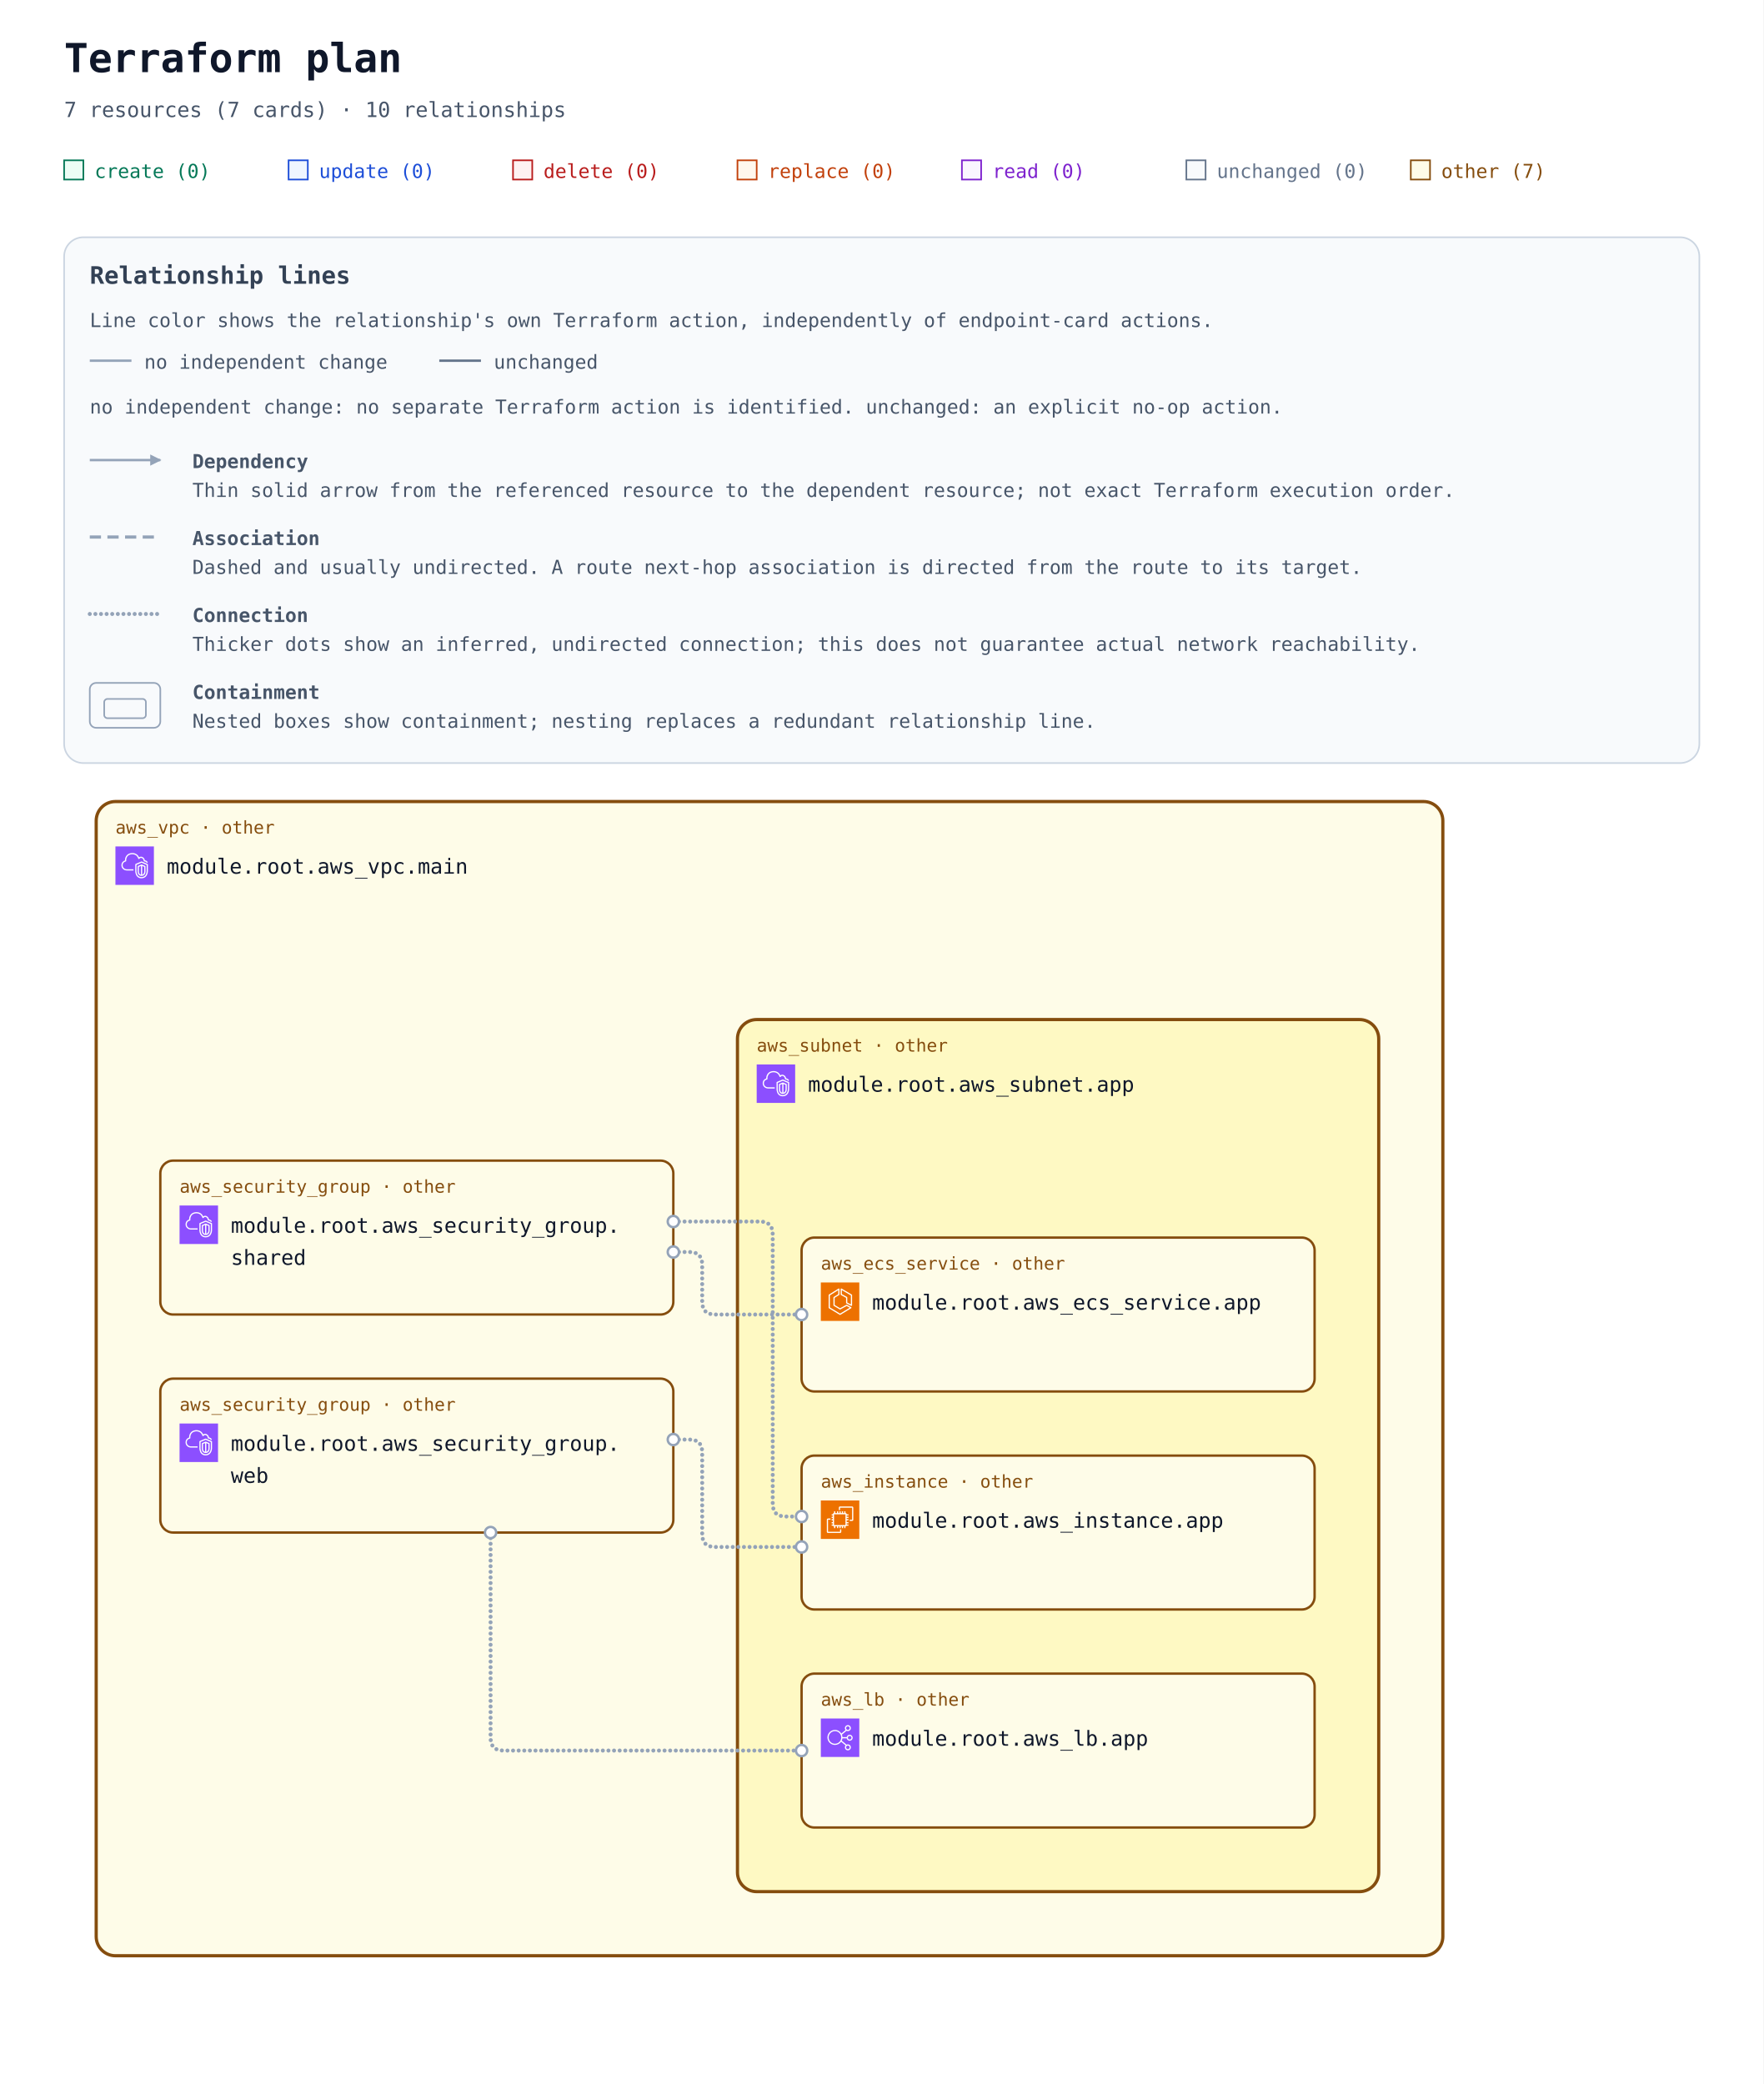
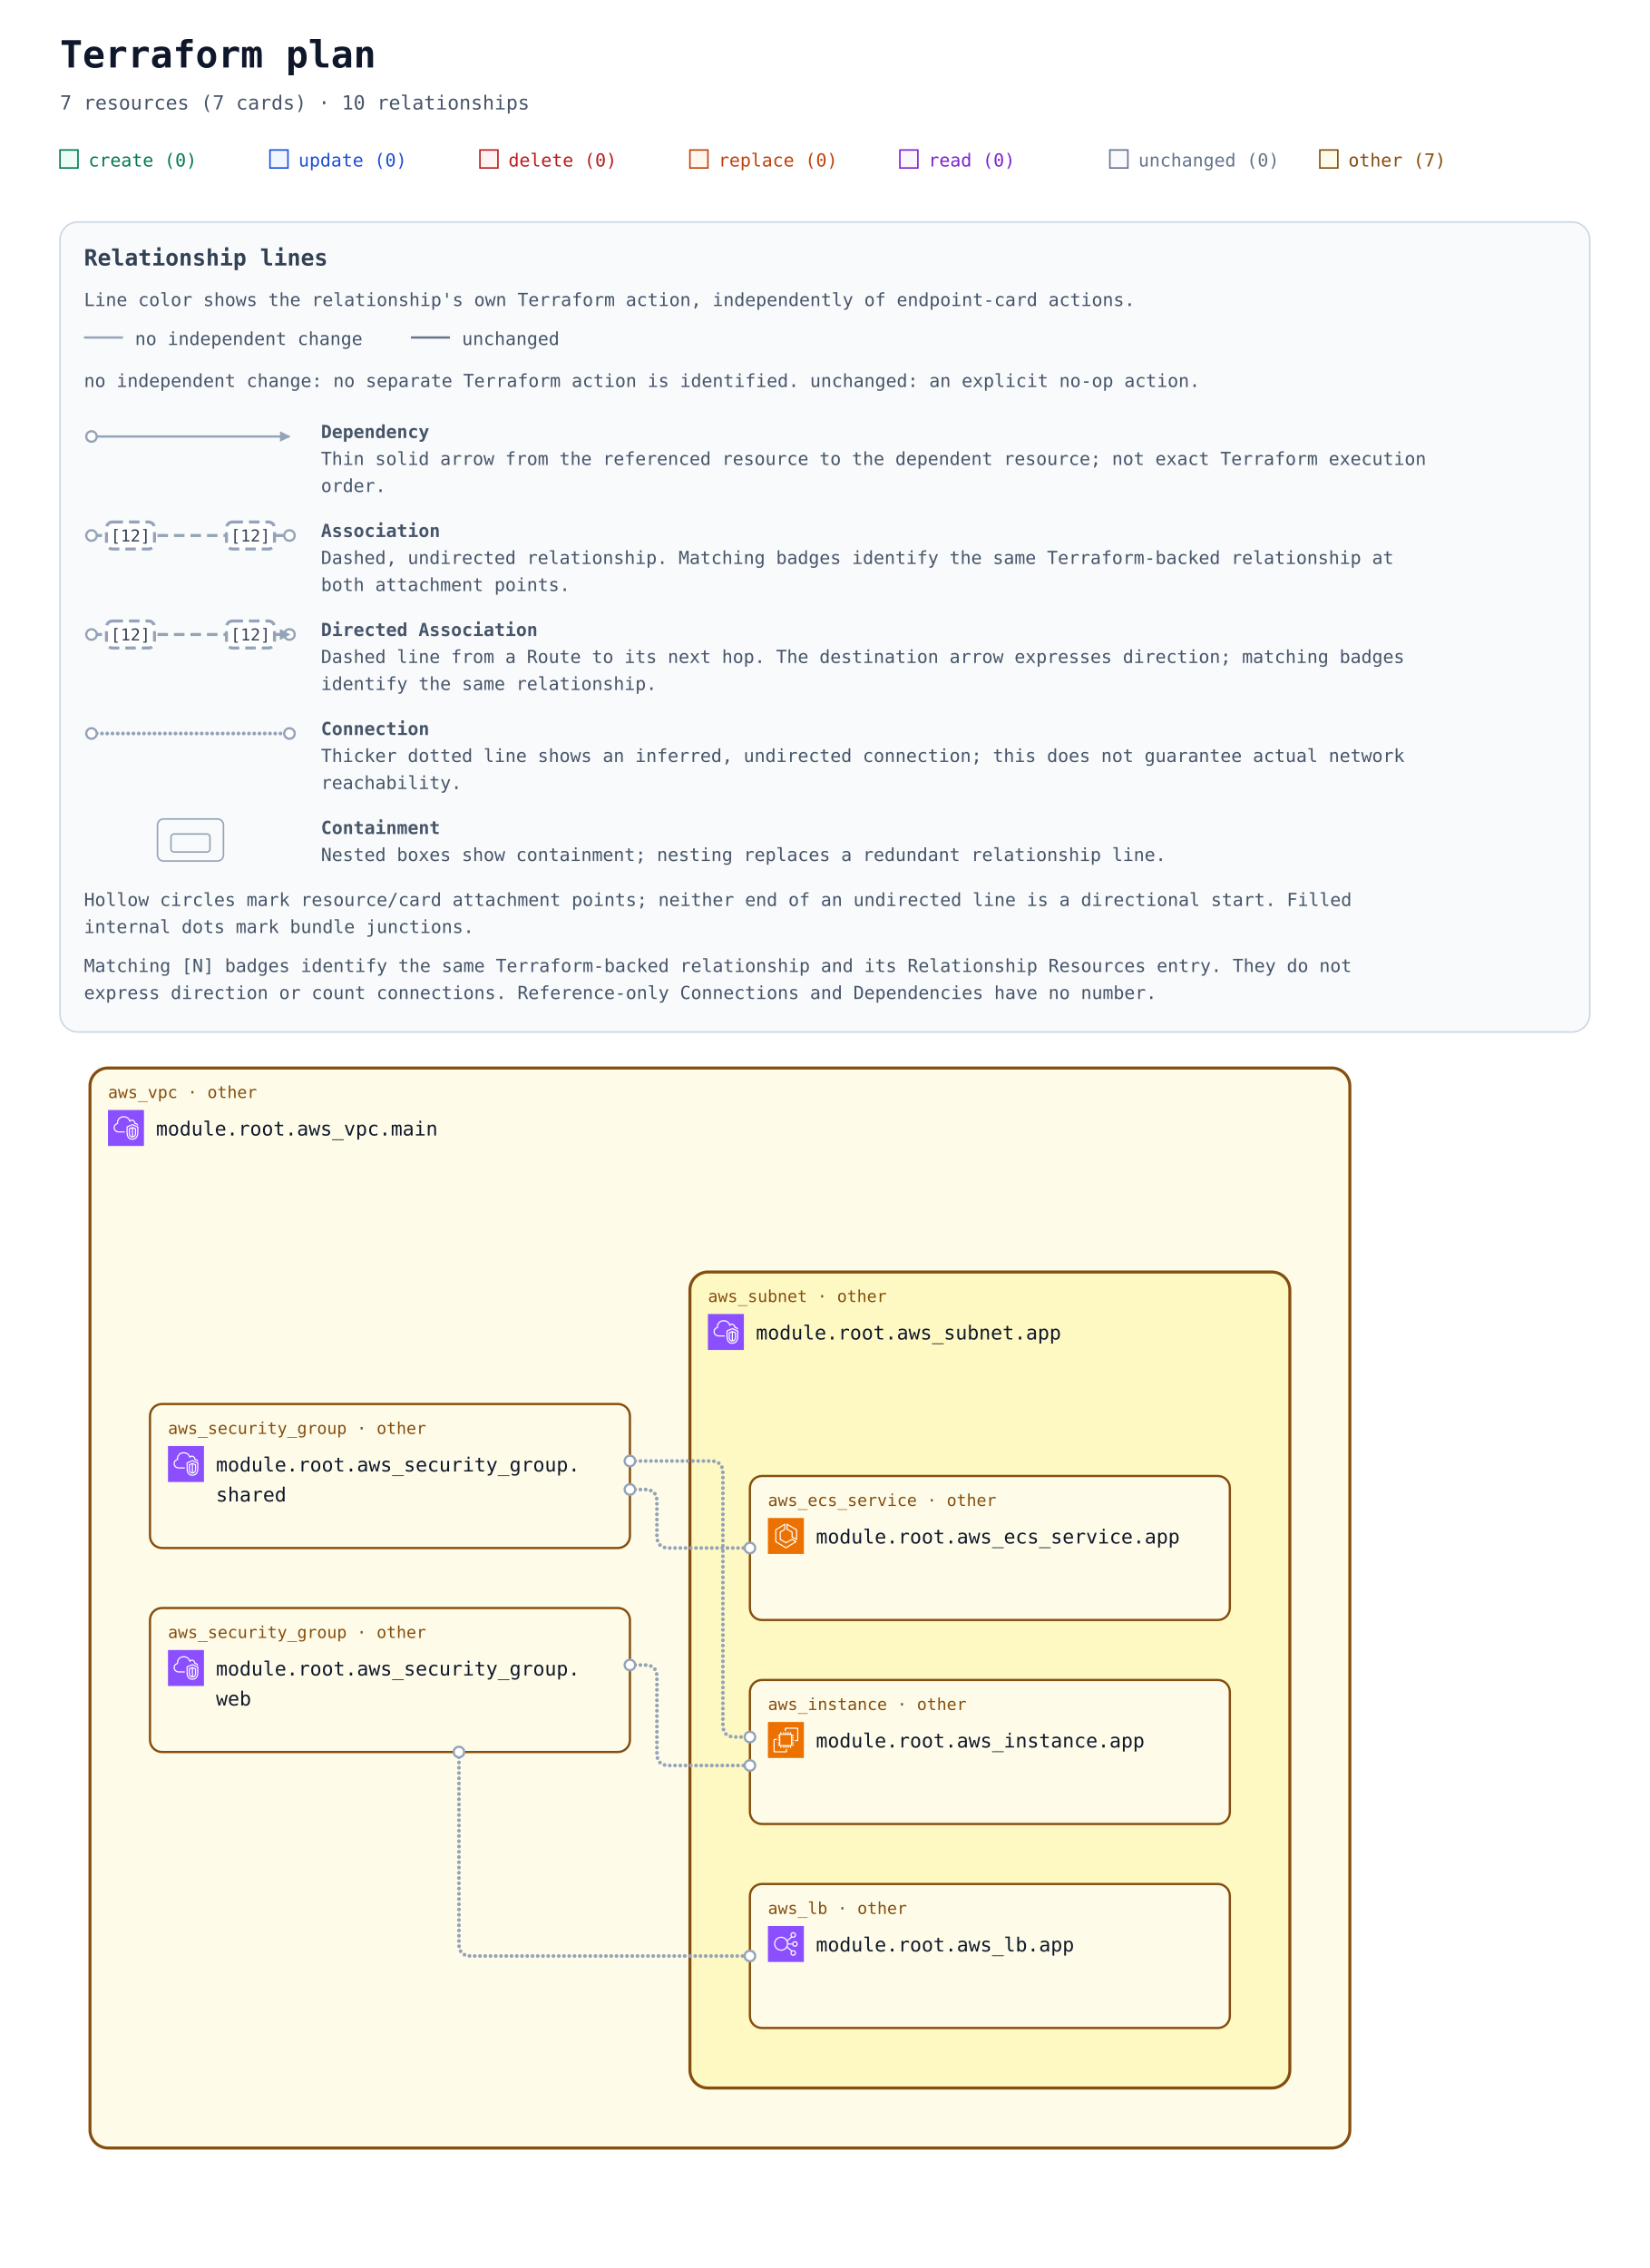
- <svg xmlns="http://www.w3.org/2000/svg" width="1100" height="1300" viewBox="0 0 1100 1300" role="img" aria-labelledby="title description">
+ <svg xmlns="http://www.w3.org/2000/svg" width="1100" height="1512" viewBox="0 0 1100 1512" role="img" aria-labelledby="title description">
  <defs>
    <marker id="arrow" viewBox="0 0 10 10" refX="9" refY="5" markerWidth="7" markerHeight="7" markerUnits="userSpaceOnUse" orient="auto-start-reverse">
      <path d="M 0 0 L 10 5 L 0 10 z" fill="#94a3b8" />
    </marker>
    <symbol id="planorama-icon-aws-ec2" viewBox="0 0 64 64">
      <g>
        <g id="planorama-icon-aws-ec2-local-49636f6e2d4172636869746563747572652f34382f417263685f416d617a6f6e2d4543325f3438" stroke="none" stroke-width="1" fill="none" fill-rule="evenodd">
          <g id="planorama-icon-aws-ec2-local-49636f6e2d4172636869746563747572652d42472f34382f436f6d70757465" fill="#ED7100">
            <rect id="planorama-icon-aws-ec2-local-52656374616e676c65" x="0" y="0" width="64" height="64" />
          </g>
          <path d="M22,41 L41,41 L41,23 L22,23 L22,41 Z M43,23 L46,23 L46,25 L43,25 L43,27 L46,27 L46,29 L43,29 L43,31 L46,31 L46,33 L43,33 L43,36 L46,36 L46,38 L43,38 L43,40 L46,40 L46,42 L42.863,42 C42.608,42.587 42.023,43 41.344,43 L41,43 L41,46 L39,46 L39,43 L37,43 L37,46 L35,46 L35,43 L33,43 L33,46 L31,46 L31,43 L29,43 L29,46 L27,46 L27,43 L24,43 L24,46 L22,46 L22,43 L21.656,43 C20.977,43 20.392,42.587 20.137,42 L18,42 L18,40 L20,40 L20,38 L18,38 L18,36 L20,36 L20,33 L18,33 L18,31 L20,31 L20,29 L18,29 L18,27 L20,27 L20,25 L18,25 L18,23 L20,23 L20,22.656 C20,21.743 20.743,21 21.656,21 L22,21 L22,18 L24,18 L24,21 L27,21 L27,18 L29,18 L29,21 L31,21 L31,18 L33,18 L33,21 L35,21 L35,18 L37,18 L37,21 L39,21 L39,18 L41,18 L41,21 L41.344,21 C42.257,21 43,21.743 43,22.656 L43,23 Z M32,52 L12,52 L12,32 L16,32 L16,30 L11.843,30 C10.826,30 10,30.827 10,31.843 L10,52.157 C10,53.173 10.826,54 11.843,54 L32.157,54 C33.174,54 34,53.173 34,52.157 L34,48 L32,48 L32,52 Z M54,11.843 L54,32.157 C54,33.173 53.174,34 52.157,34 L48,34 L48,32 L52,32 L52,12 L32,12 L32,16 L30,16 L30,11.843 C30,10.827 30.826,10 31.843,10 L52.157,10 C53.174,10 54,10.827 54,11.843 L54,11.843 Z" id="planorama-icon-aws-ec2-local-416d617a6f6e2d4543325f49636f6e5f34385f5371756964" fill="#FFFFFF" />
        </g>
      </g>
    </symbol>
    <symbol id="planorama-icon-aws-ecs" viewBox="0 0 64 64">
      <g>
        <g id="planorama-icon-aws-ecs-local-49636f6e2d4172636869746563747572652f34382f417263685f416d617a6f6e2d456c61737469632d436f6e7461696e65722d536572766963655f3438" stroke="none" stroke-width="1" fill="none" fill-rule="evenodd">
          <g id="planorama-icon-aws-ecs-local-49636f6e2d4172636869746563747572652d42472f34382f436f6d70757465" fill="#ED7100">
            <rect id="planorama-icon-aws-ecs-local-52656374616e676c65" x="0" y="0" width="64" height="64" />
          </g>
          <path d="M50,36.382 L44,33.382 L44,25 C44,24.637 43.803,24.302 43.485,24.126 L35,19.412 L35,12.75 L50,21.572 L50,36.382 Z M51.507,20.138 L34.507,10.139 C34.199,9.958 33.815,9.955 33.504,10.133 C33.192,10.311 33,10.642 33,11.001 L33,20 C33,20.363 33.197,20.698 33.515,20.874 L42,25.588 L42,34 C42,34.379 42.214,34.725 42.553,34.895 L50.553,38.895 C50.694,38.965 50.847,39 51,39 C51.183,39 51.365,38.95 51.525,38.851 C51.82,38.668 52,38.347 52,38 L52,21 C52,20.646 51.812,20.318 51.507,20.138 L51.507,20.138 Z M32,51.828 L15,41.439 L15,21.554 L29,12.805 L29,19.446 L21.47,24.152 C21.178,24.335 21,24.655 21,25 L21,38 C21,38.351 21.185,38.677 21.485,38.857 L31.485,44.857 C31.789,45.04 32.167,45.048 32.479,44.878 L42.988,39.146 L48.035,42.029 L32,51.828 Z M50.496,41.132 L43.496,37.132 C43.194,36.959 42.825,36.956 42.521,37.122 L32.023,42.848 L23,37.434 L23,25.554 L30.53,20.848 C30.822,20.665 31,20.345 31,20 L31,11.001 C31,10.637 30.803,10.303 30.484,10.126 C30.168,9.949 29.778,9.96 29.47,10.153 L13.47,20.152 C13.178,20.335 13,20.655 13,21 L13,42 C13,42.348 13.182,42.671 13.479,42.854 L31.479,53.854 C31.639,53.951 31.819,54 32,54 C32.181,54 32.361,53.951 32.521,53.854 L50.521,42.854 C50.823,42.669 51.005,42.339 51,41.985 C50.995,41.632 50.803,41.307 50.496,41.132 L50.496,41.132 Z" id="planorama-icon-aws-ecs-local-416d617a6f6e2d456c61737469632d436f6e7461696e65722d536572766963655f49636f6e5f34385f5371756964" fill="#FFFFFF" />
        </g>
      </g>
    </symbol>
    <symbol id="planorama-icon-aws-elb" viewBox="0 0 64 64">
      <g>
        <g id="planorama-icon-aws-elb-local-49636f6e2d4172636869746563747572652f34382f417263685f456c61737469632d4c6f61642d42616c616e63696e675f3438" stroke="none" stroke-width="1" fill="none" fill-rule="evenodd">
          <g id="planorama-icon-aws-elb-local-49636f6e2d4172636869746563747572652d42472f34382f4e6574776f726b696e672d436f6e74656e742d44656c6976657279" fill="#8C4FFF">
            <rect id="planorama-icon-aws-elb-local-52656374616e676c65" x="0" y="0" width="64" height="64" />
          </g>
          <path d="M23.5,42 C17.71,42 13,37.29 13,31.5 C13,25.71 17.71,21 23.5,21 C29.29,21 34,25.71 34,31.5 C34,37.29 29.29,42 23.5,42 M48,48 C48,49.654 46.654,51 45,51 C43.346,51 42,49.654 42,48 C42,46.346 43.346,45 45,45 C46.654,45 48,46.346 48,48 M45,13 C46.654,13 48,14.346 48,16 C48,17.654 46.654,19 45,19 C43.346,19 42,17.654 42,16 C42,14.346 43.346,13 45,13 M48,29 C49.654,29 51,30.346 51,32 C51,33.654 49.654,35 48,35 C46.346,35 45,33.654 45,32 C45,30.346 46.346,29 48,29 M35.901,33 L43.102,33 C43.565,35.279 45.586,37 48,37 C50.757,37 53,34.757 53,32 C53,29.243 50.757,27 48,27 C45.586,27 43.565,28.721 43.102,31 L35.975,31 C35.916,29.541 35.614,28.146 35.096,26.856 L42.799,20.467 C43.466,20.797 44.206,21 45,21 C47.757,21 50,18.757 50,16 C50,13.243 47.757,11 45,11 C42.243,11 40,13.243 40,16 C40,17.224 40.459,18.331 41.191,19.201 L34.172,25.024 C31.977,21.42 28.021,19 23.5,19 C16.607,19 11,24.607 11,31.5 C11,38.393 16.607,44 23.5,44 C27.743,44 31.493,41.871 33.754,38.629 L41.191,44.799 C40.459,45.669 40,46.776 40,48 C40,50.757 42.243,53 45,53 C47.757,53 50,50.757 50,48 C50,45.243 47.757,43 45,43 C44.206,43 43.466,43.203 42.799,43.533 L34.77,36.873 C35.344,35.673 35.736,34.373 35.901,33" id="planorama-icon-aws-elb-local-456c61737469632d4c6f61642d42616c616e63696e675f49636f6e5f34385f5371756964" fill="#FFFFFF" />
        </g>
      </g>
    </symbol>
    <symbol id="planorama-icon-aws-vpc" viewBox="0 0 64 64">
      <g>
        <g id="planorama-icon-aws-vpc-local-49636f6e2d4172636869746563747572652f34382f417263685f416d617a6f6e2d5669727475616c2d507269766174652d436c6f75645f3438" stroke="none" stroke-width="1" fill="none" fill-rule="evenodd">
          <g id="planorama-icon-aws-vpc-local-49636f6e2d4172636869746563747572652d42472f34382f4e6574776f726b696e672d436f6e74656e742d44656c6976657279" fill="#8C4FFF">
            <rect id="planorama-icon-aws-vpc-local-52656374616e676c65" x="0" y="0" width="64" height="64" />
          </g>
          <path d="M48,33.977 L44.499,32.508 L44.499,46.878 C47.906,46.147 47.998,42.181 48,41.995 L48,33.977 Z M42.499,46.923 L42.499,32.508 L39,33.977 L39,42.004 C39.008,42.466 39.183,46.339 42.499,46.923 L42.499,46.923 Z M43.112,30.082 C43.358,29.977 43.638,29.978 43.886,30.081 L49.387,32.39 C49.759,32.546 50,32.909 50,33.312 L50,42.004 C49.978,44.431 48.562,49.004 43.37,49.004 C38.393,49.004 37.026,44.432 37,42.015 L37,33.312 C37,32.909 37.241,32.546 37.613,32.39 L43.112,30.082 Z M52,30.792 L43.492,27.092 L35,30.668 L35,41.025 C34.999,41.09 34.963,46.009 37.807,48.894 C39.187,50.294 41.059,51.004 43.37,51.004 C51.808,51.004 51.996,41.425 52,41.018 L52,30.792 Z M54,30.136 L54,41.025 C53.973,45.173 51.716,53.004 43.37,53.004 C40.498,53.004 38.145,52.09 36.373,50.288 C32.941,46.797 32.996,41.243 33,41.008 L33,30.004 C33,29.602 33.241,29.238 33.612,29.082 L43.111,25.082 C43.363,24.976 43.647,24.978 43.897,25.087 L53.398,29.219 C53.764,29.378 54,29.738 54,30.136 L54,30.136 Z M19,38.004 L30,38.004 L30,40.004 L19,40.004 C14.216,40.004 10.271,36.483 10.02,31.988 C10.002,31.813 10,31.599 10,31.385 C10,26.086 13.654,24.038 15.919,23.278 C15.902,23.063 15.891,22.843 15.891,22.626 C15.891,18.039 18.658,13.701 22.621,12.079 C27.58,10.049 33.235,10.937 36.695,14.285 C37.718,15.282 38.604,16.596 39.343,18.206 C40.299,17.422 41.392,17.004 42.523,17.004 C45.234,17.004 48.281,19.296 48.9,23.062 C51.069,23.344 52.936,24.639 53.896,26.582 L52.104,27.469 C51.34,25.925 49.806,25.004 48,25.004 C47.471,25.004 47.033,24.591 47.002,24.063 C46.807,20.762 44.275,19.004 42.523,19.004 C41.55,19.004 40.582,19.574 39.797,20.608 C39.575,20.899 39.215,21.048 38.852,20.993 C38.49,20.938 38.187,20.691 38.062,20.348 C37.327,18.346 36.398,16.789 35.302,15.72 C32.406,12.917 27.615,12.196 23.379,13.93 C19.775,15.405 17.891,19.421 17.891,22.626 C17.891,23.026 17.947,23.503 17.993,23.886 C18.053,24.386 17.73,24.853 17.24,24.975 C15.283,25.459 12,26.937 12,31.385 C12,31.535 11.998,31.685 12.013,31.836 C12.209,35.312 15.276,38.004 19,38.004 L19,38.004 Z" id="planorama-icon-aws-vpc-local-416d617a6f6e2d5669727475616c2d507269766174652d436c6f75645f49636f6e5f34385f5371756964" fill="#FFFFFF" />
        </g>
      </g>
    </symbol>
  </defs>
  <rect width="100%" height="100%" fill="#ffffff" />
  <g font-family="ui-monospace, SFMono-Regular, Consolas, monospace">
    <text x="40" y="45" font-size="25" font-weight="700" fill="#0f172a">Terraform plan</text>
    <text x="40" y="73" font-size="13" fill="#475569">7 resources (7 cards) · 10 relationships</text>
    <rect x="40" y="100" width="12" height="12" fill="#ecfdf5" stroke="#047857" />
    <text x="59" y="111" font-size="12" fill="#047857">create (0)</text>
    <rect x="180" y="100" width="12" height="12" fill="#eff6ff" stroke="#1d4ed8" />
    <text x="199" y="111" font-size="12" fill="#1d4ed8">update (0)</text>
    <rect x="320" y="100" width="12" height="12" fill="#fef2f2" stroke="#b91c1c" />
    <text x="339" y="111" font-size="12" fill="#b91c1c">delete (0)</text>
    <rect x="460" y="100" width="12" height="12" fill="#fff7ed" stroke="#c2410c" />
    <text x="479" y="111" font-size="12" fill="#c2410c">replace (0)</text>
    <rect x="600" y="100" width="12" height="12" fill="#faf5ff" stroke="#7e22ce" />
    <text x="619" y="111" font-size="12" fill="#7e22ce">read (0)</text>
    <rect x="740" y="100" width="12" height="12" fill="#f8fafc" stroke="#64748b" />
    <text x="759" y="111" font-size="12" fill="#64748b">unchanged (0)</text>
    <rect x="880" y="100" width="12" height="12" fill="#fefce8" stroke="#854d0e" />
    <text x="899" y="111" font-size="12" fill="#854d0e">other (7)</text>
    <g id="relationship-legend" font-size="12" fill="#475569" transform="translate(40 148)">
-       <rect width="1020" height="328" rx="12" fill="#f8fafc" stroke="#cbd5e1" />
+       <rect width="1020" height="540" rx="12" fill="#f8fafc" stroke="#cbd5e1" />
      <text x="16" y="29" font-size="15" font-weight="700" fill="#334155">Relationship lines</text>
      <text x="16" y="56">Line color shows the relationship's own Terraform action, independently of endpoint-card actions.</text>
      <path data-legend-action="none" d="M 16 77 H 42" fill="none" stroke="#94a3b8" stroke-width="1.5" />
      <text x="50" y="82">no independent change</text>
      <path data-legend-action="unchanged" d="M 234 77 H 260" fill="none" stroke="#64748b" stroke-width="1.5" />
      <text x="268" y="82">unchanged</text>
      <text x="16" y="110">no independent change: no separate Terraform action is identified. unchanged: an explicit no-op action.</text>
-       <path data-legend-kind="dependency" data-directionality="directed" d="M 16 139 H 60" fill="none" stroke="#94a3b8" stroke-width="1.5" marker-end="url(#arrow)" />
-       <text x="80" y="144" font-weight="700">Dependency</text>
-       <text x="80" y="162">Thin solid arrow from the referenced resource to the dependent resource; not exact Terraform execution order.</text>
-       <path data-legend-kind="association" data-directionality="undirected" d="M 16 187 H 60" fill="none" stroke="#94a3b8" stroke-width="2" stroke-dasharray="7 4" />
-       <text x="80" y="192" font-weight="700">Association</text>
-       <text x="80" y="210">Dashed and usually undirected. A route next-hop association is directed from the route to its target.</text>
-       <path data-legend-kind="connection" data-directionality="undirected" d="M 16 235 H 60" fill="none" stroke="#94a3b8" stroke-width="2.5" stroke-dasharray="0 3.5" stroke-linecap="round" />
-       <text x="80" y="240" font-weight="700">Connection</text>
-       <text x="80" y="258">Thicker dots show an inferred, undirected connection; this does not guarantee actual network reachability.</text>
-       <g data-legend-kind="containment" fill="none" stroke="#94a3b8">
-         <rect x="16" y="278" width="44" height="28" rx="4" />
-         <rect x="25" y="288" width="26" height="12" rx="2" />
-       </g>
-       <text x="80" y="288" font-weight="700">Containment</text>
-       <text x="80" y="306">Nested boxes show containment; nesting replaces a redundant relationship line.</text>
+       <g data-legend-entry="dependency">
+         <g data-legend-sample="dependency">
+           <path data-legend-kind="dependency" data-directionality="directed" d="M 21 143 H 153" fill="none" stroke="#94a3b8" stroke-width="1.5" marker-end="url(#arrow)" />
+           <circle data-legend-endpoint="source" cx="21" cy="143" r="3.5" fill="#ffffff" stroke="#94a3b8" stroke-width="1.5" />
+         </g>
+         <text x="174" y="144" font-weight="700">Dependency</text>
+         <text x="174" y="162">Thin solid arrow from the referenced resource to the dependent resource; not exact Terraform execution</text>
+         <text x="174" y="180">order.</text>
+       </g>
+       <g data-legend-entry="association">
+         <g data-legend-sample="association">
+           <path data-legend-kind="association" data-directionality="undirected" d="M 21 209 H 153" fill="none" stroke="#94a3b8" stroke-width="2" stroke-dasharray="7 4" />
+           <circle data-legend-endpoint="source" cx="21" cy="209" r="3.5" fill="#ffffff" stroke="#94a3b8" stroke-width="1.5" />
+           <circle data-legend-endpoint="target" cx="153" cy="209" r="3.5" fill="#ffffff" stroke="#94a3b8" stroke-width="1.5" />
+           <g data-legend-badge="source">
+             <rect x="31" y="200" width="32" height="18" rx="4" fill="#ffffff" stroke="#94a3b8" stroke-width="2" stroke-dasharray="7 4" />
+             <text x="47" y="213" text-anchor="middle" font-size="11" fill="#334155">[12]</text>
+           </g>
+           <g data-legend-badge="target">
+             <rect x="111" y="200" width="32" height="18" rx="4" fill="#ffffff" stroke="#94a3b8" stroke-width="2" stroke-dasharray="7 4" />
+             <text x="127" y="213" text-anchor="middle" font-size="11" fill="#334155">[12]</text>
+           </g>
+         </g>
+         <text x="174" y="210" font-weight="700">Association</text>
+         <text x="174" y="228">Dashed, undirected relationship. Matching badges identify the same Terraform-backed relationship at</text>
+         <text x="174" y="246">both attachment points.</text>
+       </g>
+       <g data-legend-entry="directed-association">
+         <g data-legend-sample="directed-association">
+           <path data-legend-kind="directed-association" data-directionality="directed" d="M 21 275 H 153" fill="none" stroke="#94a3b8" stroke-width="2" stroke-dasharray="7 4" marker-end="url(#arrow)" />
+           <circle data-legend-endpoint="source" cx="21" cy="275" r="3.5" fill="#ffffff" stroke="#94a3b8" stroke-width="1.5" />
+           <circle data-legend-endpoint="target" cx="153" cy="275" r="3.5" fill="#ffffff" stroke="#94a3b8" stroke-width="1.5" />
+           <path data-legend-arrow="true" d="M 146.7 271.5 L 153.7 275 L 146.7 278.5 Z" fill="#94a3b8" />
+           <g data-legend-badge="source">
+             <rect x="31" y="266" width="32" height="18" rx="4" fill="#ffffff" stroke="#94a3b8" stroke-width="2" stroke-dasharray="7 4" />
+             <text x="47" y="279" text-anchor="middle" font-size="11" fill="#334155">[12]</text>
+           </g>
+           <g data-legend-badge="target">
+             <rect x="111" y="266" width="32" height="18" rx="4" fill="#ffffff" stroke="#94a3b8" stroke-width="2" stroke-dasharray="7 4" />
+             <text x="127" y="279" text-anchor="middle" font-size="11" fill="#334155">[12]</text>
+           </g>
+         </g>
+         <text x="174" y="276" font-weight="700">Directed Association</text>
+         <text x="174" y="294">Dashed line from a Route to its next hop. The destination arrow expresses direction; matching badges</text>
+         <text x="174" y="312">identify the same relationship.</text>
+       </g>
+       <g data-legend-entry="connection">
+         <g data-legend-sample="connection">
+           <path data-legend-kind="connection" data-directionality="undirected" d="M 21 341 H 153" fill="none" stroke="#94a3b8" stroke-width="2.5" stroke-dasharray="0 3.5" stroke-linecap="round" />
+           <circle data-legend-endpoint="source" cx="21" cy="341" r="3.5" fill="#ffffff" stroke="#94a3b8" stroke-width="1.5" />
+           <circle data-legend-endpoint="target" cx="153" cy="341" r="3.5" fill="#ffffff" stroke="#94a3b8" stroke-width="1.5" />
+         </g>
+         <text x="174" y="342" font-weight="700">Connection</text>
+         <text x="174" y="360">Thicker dotted line shows an inferred, undirected connection; this does not guarantee actual network</text>
+         <text x="174" y="378">reachability.</text>
+       </g>
+       <g data-legend-entry="containment">
+         <g data-legend-sample="containment">
+           <g data-legend-kind="containment" fill="none" stroke="#94a3b8">
+             <rect x="65" y="398" width="44" height="28" rx="4" />
+             <rect x="74" y="408" width="26" height="12" rx="2" />
+           </g>
+         </g>
+         <text x="174" y="408" font-weight="700">Containment</text>
+         <text x="174" y="426">Nested boxes show containment; nesting replaces a redundant relationship line.</text>
+       </g>
+       <text x="16" y="456">Hollow circles mark resource/card attachment points; neither end of an undirected line is a directional start. Filled</text>
+       <text x="16" y="474">internal dots mark bundle junctions.</text>
+       <text x="16" y="500">Matching [N] badges identify the same Terraform-backed relationship and its Relationship Resources entry. They do not</text>
+       <text x="16" y="518">express direction or count connections. Reference-only Connections and Dependencies have no number.</text>
    </g>
-     <g transform="translate(0 340)">
+     <g transform="translate(0 552)">
      <g data-architecture="true" transform="translate(0 0)">
        <g data-container="resource-6177735f7670632e6d61696e-current">
          <rect x="60" y="160" width="840" height="720" rx="12" fill="#fefce8" stroke="#854d0e" stroke-width="2" data-mode="managed" />
        </g>
        <g data-container="resource-6177735f7375626e65742e617070-current">
          <rect x="460" y="296" width="400" height="544" rx="12" fill="#fef9c3" stroke="#854d0e" stroke-width="2" data-mode="managed" />
        </g>
        <path d="M 420 441 L 430 441 Q 438 441 438 449 L 438 472 Q 438 480 446 480 L 500 480 " data-edge-kind="connection" data-directionality="undirected" data-source="resource-6177735f73656375726974795f67726f75702e736861726564-current" data-target="resource-6177735f6563735f736572766963652e617070-current" fill="none" stroke="#94a3b8" stroke-width="2.5" stroke-dasharray="0 3.5" stroke-linecap="round" stroke-linejoin="round" />
        <path d="M 420 422 L 474 422 Q 482 422 482 430 L 482 598 Q 482 606 490 606 L 500 606 " data-edge-kind="connection" data-directionality="undirected" data-source="resource-6177735f73656375726974795f67726f75702e736861726564-current" data-target="resource-6177735f696e7374616e63652e617070-current" fill="none" stroke="#94a3b8" stroke-width="2.5" stroke-dasharray="0 3.5" stroke-linecap="round" stroke-linejoin="round" />
        <path d="M 420 558 L 430 558 Q 438 558 438 566 L 438 617 Q 438 625 446 625 L 500 625 " data-edge-kind="connection" data-directionality="undirected" data-source="resource-6177735f73656375726974795f67726f75702e776562-current" data-target="resource-6177735f696e7374616e63652e617070-current" fill="none" stroke="#94a3b8" stroke-width="2.5" stroke-dasharray="0 3.5" stroke-linecap="round" stroke-linejoin="round" />
        <path d="M 306 616 L 306 744 Q 306 752 314 752 L 500 752 " data-edge-kind="connection" data-directionality="undirected" data-source="resource-6177735f73656375726974795f67726f75702e776562-current" data-target="resource-6177735f6c622e617070-current" fill="none" stroke="#94a3b8" stroke-width="2.5" stroke-dasharray="0 3.5" stroke-linecap="round" stroke-linejoin="round" />
        <g data-edge-kind="containment" data-source="resource-6177735f7375626e65742e617070-current" data-target="resource-6177735f6563735f736572766963652e617070-current" />
        <g data-edge-kind="containment" data-source="resource-6177735f7375626e65742e617070-current" data-target="resource-6177735f696e7374616e63652e617070-current" />
        <g data-edge-kind="containment" data-source="resource-6177735f7375626e65742e617070-current" data-target="resource-6177735f6c622e617070-current" />
        <g data-edge-kind="containment" data-source="resource-6177735f7670632e6d61696e-current" data-target="resource-6177735f73656375726974795f67726f75702e736861726564-current" />
        <g data-edge-kind="containment" data-source="resource-6177735f7670632e6d61696e-current" data-target="resource-6177735f73656375726974795f67726f75702e776562-current" />
        <g data-edge-kind="containment" data-source="resource-6177735f7670632e6d61696e-current" data-target="resource-6177735f7375626e65742e617070-current" />
        <g id="resource-6177735f6563735f736572766963652e617070-current" data-architecture-id="terraform:6177735f6563735f736572766963652e617070-current" data-qualified-address="module.root.aws_ecs_service.app" data-terraform-address="aws_ecs_service.app">
          <rect x="500" y="432" width="320" height="96" rx="8" fill="#fefce8" stroke="#854d0e" stroke-width="1.5" data-mode="managed" />
          <text x="512" y="452" font-size="11" fill="#854d0e">aws_ecs_service · other</text>
          <use href="#planorama-icon-aws-ecs" x="512" y="460" width="24" height="24" aria-hidden="true" />
          <text x="544" y="477" font-size="13" fill="#0f172a" xml:space="preserve">module.root.aws_ecs_service.app</text>
          <text x="512" y="516" font-size="10" fill="#64748b" data-role="controller" />
        </g>
        <g id="resource-6177735f696e7374616e63652e617070-current" data-architecture-id="terraform:6177735f696e7374616e63652e617070-current" data-qualified-address="module.root.aws_instance.app" data-terraform-address="aws_instance.app">
          <rect x="500" y="568" width="320" height="96" rx="8" fill="#fefce8" stroke="#854d0e" stroke-width="1.5" data-mode="managed" />
          <text x="512" y="588" font-size="11" fill="#854d0e">aws_instance · other</text>
          <use href="#planorama-icon-aws-ec2" x="512" y="596" width="24" height="24" aria-hidden="true" />
          <text x="544" y="613" font-size="13" fill="#0f172a" xml:space="preserve">module.root.aws_instance.app</text>
          <text x="512" y="652" font-size="10" fill="#64748b" />
        </g>
        <g id="resource-6177735f6c622e617070-current" data-architecture-id="terraform:6177735f6c622e617070-current" data-qualified-address="module.root.aws_lb.app" data-terraform-address="aws_lb.app">
          <rect x="500" y="704" width="320" height="96" rx="8" fill="#fefce8" stroke="#854d0e" stroke-width="1.5" data-mode="managed" />
          <text x="512" y="724" font-size="11" fill="#854d0e">aws_lb · other</text>
          <use href="#planorama-icon-aws-elb" x="512" y="732" width="24" height="24" aria-hidden="true" />
          <text x="544" y="749" font-size="13" fill="#0f172a" xml:space="preserve">module.root.aws_lb.app</text>
          <text x="512" y="788" font-size="10" fill="#64748b" />
        </g>
        <g id="resource-6177735f73656375726974795f67726f75702e736861726564-current" data-architecture-id="terraform:6177735f73656375726974795f67726f75702e736861726564-current" data-qualified-address="module.root.aws_security_group.shared" data-terraform-address="aws_security_group.shared">
          <rect x="100" y="384" width="320" height="96" rx="8" fill="#fefce8" stroke="#854d0e" stroke-width="1.5" data-mode="managed" />
          <text x="112" y="404" font-size="11" fill="#854d0e">aws_security_group · other</text>
          <use href="#planorama-icon-aws-vpc" x="112" y="412" width="24" height="24" aria-hidden="true" />
          <text x="144" y="429" font-size="13" fill="#0f172a" xml:space="preserve">module.root.aws_security_group.</text>
          <text x="144" y="449" font-size="13" fill="#0f172a" xml:space="preserve">shared</text>
          <text x="112" y="468" font-size="10" fill="#64748b" data-role="policy" />
        </g>
        <g id="resource-6177735f73656375726974795f67726f75702e776562-current" data-architecture-id="terraform:6177735f73656375726974795f67726f75702e776562-current" data-qualified-address="module.root.aws_security_group.web" data-terraform-address="aws_security_group.web">
          <rect x="100" y="520" width="320" height="96" rx="8" fill="#fefce8" stroke="#854d0e" stroke-width="1.5" data-mode="managed" />
          <text x="112" y="540" font-size="11" fill="#854d0e">aws_security_group · other</text>
          <use href="#planorama-icon-aws-vpc" x="112" y="548" width="24" height="24" aria-hidden="true" />
          <text x="144" y="565" font-size="13" fill="#0f172a" xml:space="preserve">module.root.aws_security_group.</text>
          <text x="144" y="585" font-size="13" fill="#0f172a" xml:space="preserve">web</text>
          <text x="112" y="604" font-size="10" fill="#64748b" data-role="policy" />
        </g>
        <g id="resource-6177735f7375626e65742e617070-current" data-architecture-id="terraform:6177735f7375626e65742e617070-current" data-qualified-address="module.root.aws_subnet.app" data-terraform-address="aws_subnet.app">
          <text x="472" y="316" font-size="11" fill="#854d0e">aws_subnet · other</text>
          <use href="#planorama-icon-aws-vpc" x="472" y="324" width="24" height="24" aria-hidden="true" />
          <text x="504" y="341" font-size="13" fill="#0f172a" xml:space="preserve">module.root.aws_subnet.app</text>
          <text x="472" y="380" font-size="10" fill="#64748b" />
        </g>
        <g id="resource-6177735f7670632e6d61696e-current" data-architecture-id="terraform:6177735f7670632e6d61696e-current" data-qualified-address="module.root.aws_vpc.main" data-terraform-address="aws_vpc.main">
          <text x="72" y="180" font-size="11" fill="#854d0e">aws_vpc · other</text>
          <use href="#planorama-icon-aws-vpc" x="72" y="188" width="24" height="24" aria-hidden="true" />
          <text x="104" y="205" font-size="13" fill="#0f172a" xml:space="preserve">module.root.aws_vpc.main</text>
          <text x="72" y="244" font-size="10" fill="#64748b" />
        </g>
        <g data-endpoints="true" data-source="resource-6177735f73656375726974795f67726f75702e736861726564-current" data-target="resource-6177735f6563735f736572766963652e617070-current" aria-hidden="true">
          <circle data-endpoint="source" cx="420" cy="441" r="3.5" fill="#ffffff" stroke="#94a3b8" stroke-width="1.5" />
          <circle data-endpoint="target" cx="500" cy="480" r="3.5" fill="#ffffff" stroke="#94a3b8" stroke-width="1.5" />
        </g>
        <g data-endpoints="true" data-source="resource-6177735f73656375726974795f67726f75702e736861726564-current" data-target="resource-6177735f696e7374616e63652e617070-current" aria-hidden="true">
          <circle data-endpoint="source" cx="420" cy="422" r="3.5" fill="#ffffff" stroke="#94a3b8" stroke-width="1.5" />
          <circle data-endpoint="target" cx="500" cy="606" r="3.5" fill="#ffffff" stroke="#94a3b8" stroke-width="1.5" />
        </g>
        <g data-endpoints="true" data-source="resource-6177735f73656375726974795f67726f75702e776562-current" data-target="resource-6177735f696e7374616e63652e617070-current" aria-hidden="true">
          <circle data-endpoint="source" cx="420" cy="558" r="3.5" fill="#ffffff" stroke="#94a3b8" stroke-width="1.5" />
          <circle data-endpoint="target" cx="500" cy="625" r="3.5" fill="#ffffff" stroke="#94a3b8" stroke-width="1.5" />
        </g>
        <g data-endpoints="true" data-source="resource-6177735f73656375726974795f67726f75702e776562-current" data-target="resource-6177735f6c622e617070-current" aria-hidden="true">
          <circle data-endpoint="source" cx="306" cy="616" r="3.5" fill="#ffffff" stroke="#94a3b8" stroke-width="1.5" />
          <circle data-endpoint="target" cx="500" cy="752" r="3.5" fill="#ffffff" stroke="#94a3b8" stroke-width="1.5" />
        </g>
      </g>
    </g>
  </g>
</svg>
